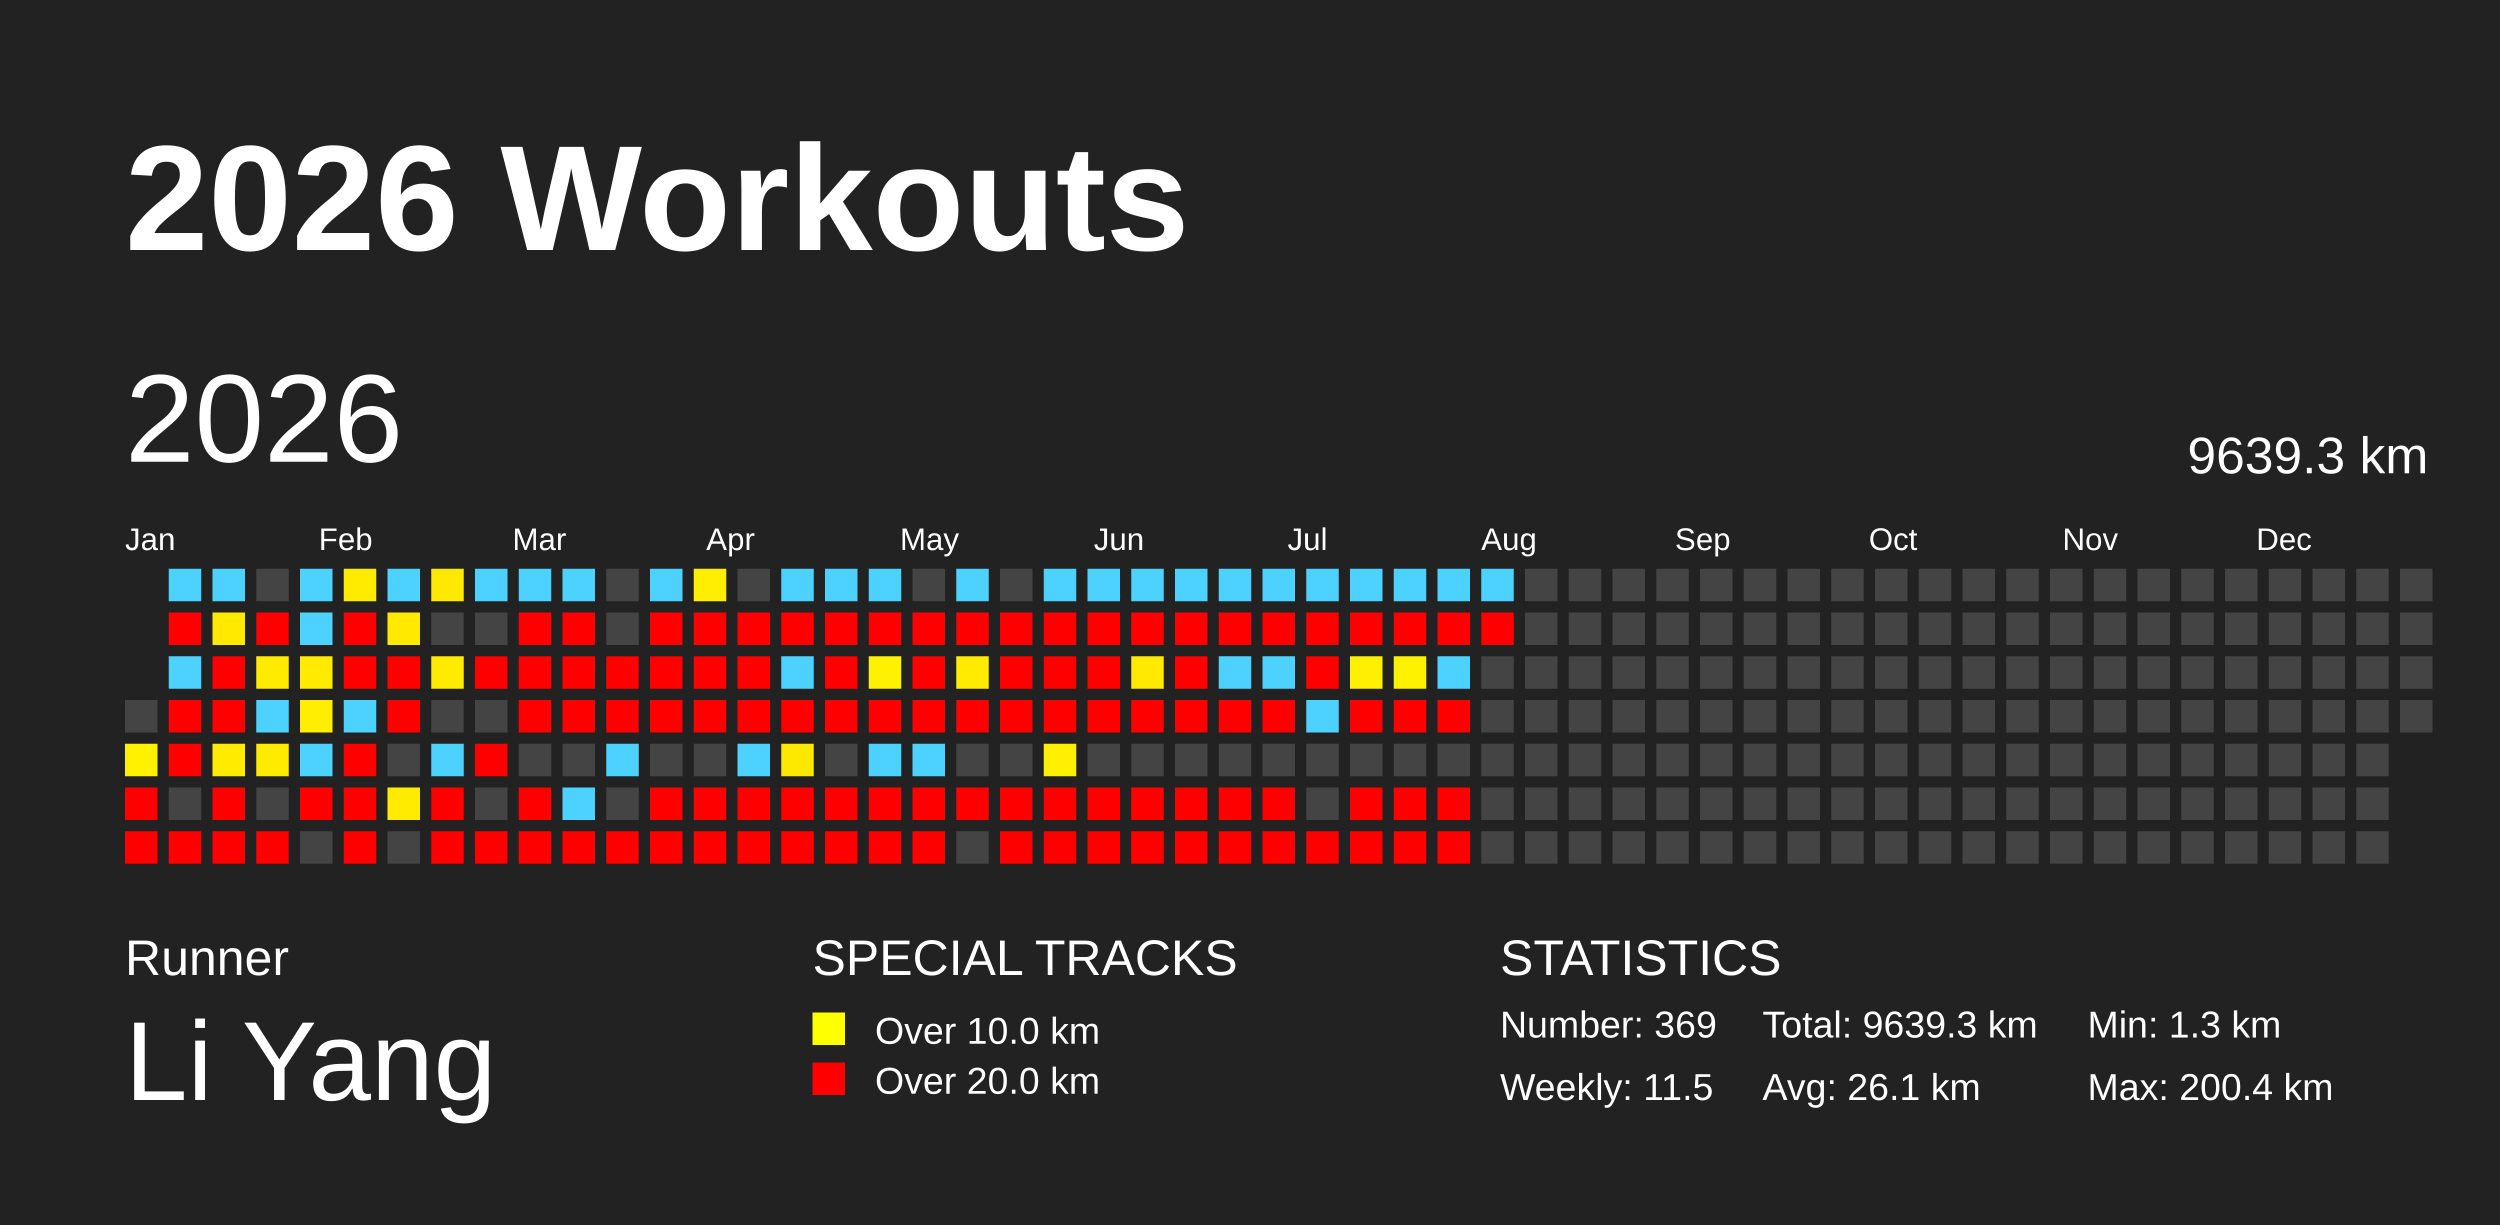
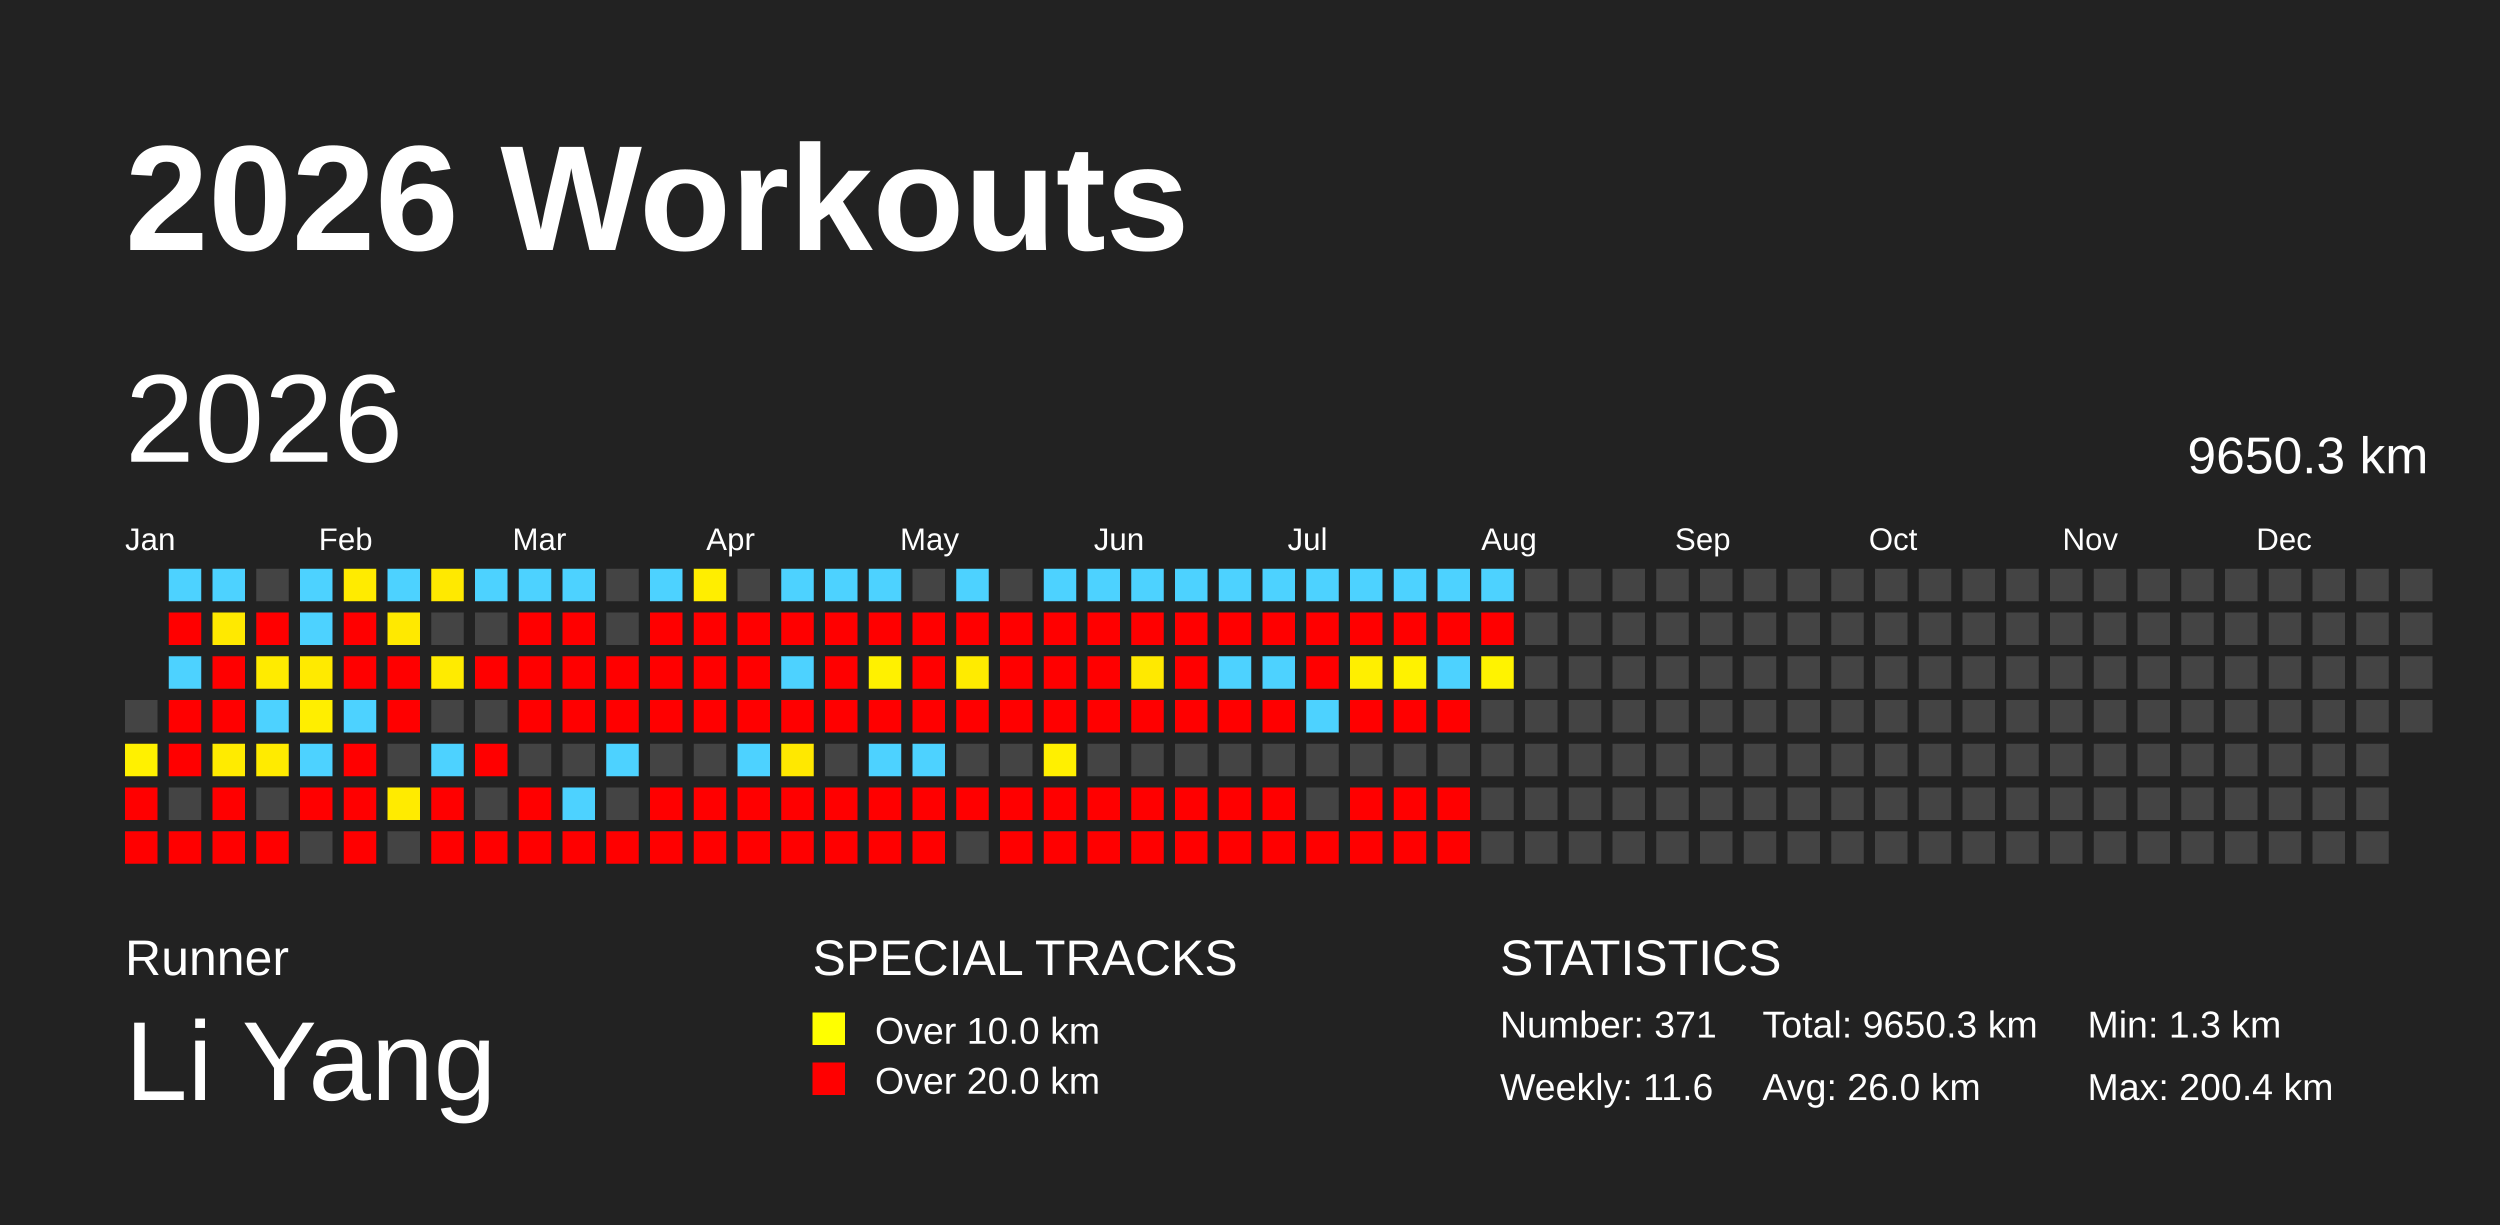
<svg xmlns="http://www.w3.org/2000/svg" baseProfile="full" height="98mm" version="1.1" viewBox="0,0,200,98" width="200mm">
  <defs />
  <rect fill="#222222" height="98" width="200" x="0" y="0" />
  <text fill="#FFFFFF" style="font-size:12px; font-family:Arial; font-weight:bold;" x="10" y="20">2026 Workouts</text>
  <text fill="#FFFFFF" style="font-size:4px; font-family:Arial" x="10" y="78">Runner</text>
  <text fill="#FFFFFF" style="font-size:9px; font-family:Arial" x="10" y="88">Li Yang</text>
  <text fill="#FFFFFF" style="font-size:4px; font-family:Arial" x="65" y="78">SPECIAL TRACKS</text>
  <rect fill="yellow" height="2.6" width="2.6" x="65" y="81" />
  <text fill="#FFFFFF" style="font-size:3px; font-family:Arial" x="70" y="83.5">Over 10.0 km</text>
  <rect fill="red" height="2.6" width="2.6" x="65" y="85" />
  <text fill="#FFFFFF" style="font-size:3px; font-family:Arial" x="70" y="87.5">Over 20.0 km</text>
  <text fill="#FFFFFF" style="font-size:4px; font-family:Arial" x="120" y="78">STATISTICS</text>
-   <text fill="#FFFFFF" style="font-size:3px; font-family:Arial" x="120" y="83">Number: 369</text>
-   <text fill="#FFFFFF" style="font-size:3px; font-family:Arial" x="120" y="88">Weekly: 11.5</text>
-   <text fill="#FFFFFF" style="font-size:3px; font-family:Arial" x="141" y="83">Total: 9639.3 km</text>
-   <text fill="#FFFFFF" style="font-size:3px; font-family:Arial" x="141" y="88">Avg: 26.1 km</text>
+   <text fill="#FFFFFF" style="font-size:3px; font-family:Arial" x="120" y="83">Number: 371</text>
+   <text fill="#FFFFFF" style="font-size:3px; font-family:Arial" x="120" y="88">Weekly: 11.6</text>
+   <text fill="#FFFFFF" style="font-size:3px; font-family:Arial" x="141" y="83">Total: 9650.3 km</text>
+   <text fill="#FFFFFF" style="font-size:3px; font-family:Arial" x="141" y="88">Avg: 26.0 km</text>
  <text fill="#FFFFFF" style="font-size:3px; font-family:Arial" x="167" y="83">Min: 1.3 km</text>
  <text fill="#FFFFFF" style="font-size:3px; font-family:Arial" x="167" y="88">Max: 200.4 km</text>
  <text dominant-baseline="hanging" fill="#FFFFFF" style="font-size:10.0px; font-family:Arial;" x="10" y="30">2026</text>
-   <text dominant-baseline="hanging" fill="#FFFFFF" style="font-size:4.125px; font-family:Arial;" x="175" y="35">9639.3 km</text>
+   <text dominant-baseline="hanging" fill="#FFFFFF" style="font-size:4.125px; font-family:Arial;" x="175" y="35">9650.3 km</text>
  <text fill="#FFFFFF" style="font-size:2.5px; font-family:Arial" x="10.0" y="44">Jan</text>
  <text fill="#FFFFFF" style="font-size:2.5px; font-family:Arial" x="25.5" y="44">Feb</text>
  <text fill="#FFFFFF" style="font-size:2.5px; font-family:Arial" x="41.0" y="44">Mar</text>
  <text fill="#FFFFFF" style="font-size:2.5px; font-family:Arial" x="56.5" y="44">Apr</text>
  <text fill="#FFFFFF" style="font-size:2.5px; font-family:Arial" x="72.0" y="44">May</text>
  <text fill="#FFFFFF" style="font-size:2.5px; font-family:Arial" x="87.5" y="44">Jun</text>
  <text fill="#FFFFFF" style="font-size:2.5px; font-family:Arial" x="103.0" y="44">Jul</text>
  <text fill="#FFFFFF" style="font-size:2.5px; font-family:Arial" x="118.5" y="44">Aug</text>
  <text fill="#FFFFFF" style="font-size:2.5px; font-family:Arial" x="134.0" y="44">Sep</text>
  <text fill="#FFFFFF" style="font-size:2.5px; font-family:Arial" x="149.5" y="44">Oct</text>
  <text fill="#FFFFFF" style="font-size:2.5px; font-family:Arial" x="165.0" y="44">Nov</text>
  <text fill="#FFFFFF" style="font-size:2.5px; font-family:Arial" x="180.5" y="44">Dec</text>
  <rect fill="#444444" height="2.6" width="2.6" x="10.0" y="56.0" />
  <rect fill="#fff100" height="2.6" width="2.6" x="10.0" y="59.5" />
  <rect fill="red" height="2.6" width="2.6" x="10.0" y="63.0" />
  <rect fill="red" height="2.6" width="2.6" x="10.0" y="66.5" />
  <rect fill="#4dd2ff" height="2.6" width="2.6" x="13.5" y="45.5" />
  <rect fill="red" height="2.6" width="2.6" x="13.5" y="49.0" />
  <rect fill="#4dd2ff" height="2.6" width="2.6" x="13.5" y="52.5" />
  <rect fill="red" height="2.6" width="2.6" x="13.5" y="56.0" />
  <rect fill="red" height="2.6" width="2.6" x="13.5" y="59.5" />
  <rect fill="#444444" height="2.6" width="2.6" x="13.5" y="63.0" />
  <rect fill="red" height="2.6" width="2.6" x="13.5" y="66.5" />
  <rect fill="#4dd2ff" height="2.6" width="2.6" x="17.0" y="45.5" />
  <rect fill="#ffe900" height="2.6" width="2.6" x="17.0" y="49.0" />
  <rect fill="red" height="2.6" width="2.6" x="17.0" y="52.5" />
  <rect fill="red" height="2.6" width="2.6" x="17.0" y="56.0" />
  <rect fill="#ffeb00" height="2.6" width="2.6" x="17.0" y="59.5" />
  <rect fill="red" height="2.6" width="2.6" x="17.0" y="63.0" />
  <rect fill="red" height="2.6" width="2.6" x="17.0" y="66.5" />
  <rect fill="#444444" height="2.6" width="2.6" x="20.5" y="45.5" />
  <rect fill="red" height="2.6" width="2.6" x="20.5" y="49.0" />
  <rect fill="#ffeb00" height="2.6" width="2.6" x="20.5" y="52.5" />
  <rect fill="#4dd2ff" height="2.6" width="2.6" x="20.5" y="56.0" />
  <rect fill="#ffeb00" height="2.6" width="2.6" x="20.5" y="59.5" />
  <rect fill="#444444" height="2.6" width="2.6" x="20.5" y="63.0" />
  <rect fill="red" height="2.6" width="2.6" x="20.5" y="66.5" />
  <rect fill="#4dd2ff" height="2.6" width="2.6" x="24.0" y="45.5" />
  <rect fill="#4dd2ff" height="2.6" width="2.6" x="24.0" y="49.0" />
  <rect fill="#ffea00" height="2.6" width="2.6" x="24.0" y="52.5" />
  <rect fill="#ffee00" height="2.6" width="2.6" x="24.0" y="56.0" />
  <rect fill="#4dd2ff" height="2.6" width="2.6" x="24.0" y="59.5" />
  <rect fill="red" height="2.6" width="2.6" x="24.0" y="63.0" />
  <rect fill="#444444" height="2.6" width="2.6" x="24.0" y="66.5" />
  <rect fill="#ffeb00" height="2.6" width="2.6" x="27.5" y="45.5" />
  <rect fill="red" height="2.6" width="2.6" x="27.5" y="49.0" />
  <rect fill="red" height="2.6" width="2.6" x="27.5" y="52.5" />
  <rect fill="#4dd2ff" height="2.6" width="2.6" x="27.5" y="56.0" />
  <rect fill="red" height="2.6" width="2.6" x="27.5" y="59.5" />
  <rect fill="red" height="2.6" width="2.6" x="27.5" y="63.0" />
  <rect fill="red" height="2.6" width="2.6" x="27.5" y="66.5" />
  <rect fill="#4dd2ff" height="2.6" width="2.6" x="31.0" y="45.5" />
  <rect fill="#ffe900" height="2.6" width="2.6" x="31.0" y="49.0" />
  <rect fill="red" height="2.6" width="2.6" x="31.0" y="52.5" />
  <rect fill="red" height="2.6" width="2.6" x="31.0" y="56.0" />
  <rect fill="#444444" height="2.6" width="2.6" x="31.0" y="59.5" />
  <rect fill="#ffeb00" height="2.6" width="2.6" x="31.0" y="63.0" />
  <rect fill="#444444" height="2.6" width="2.6" x="31.0" y="66.5" />
  <rect fill="#ffe900" height="2.6" width="2.6" x="34.5" y="45.5" />
  <rect fill="#444444" height="2.6" width="2.6" x="34.5" y="49.0" />
  <rect fill="#ffeb00" height="2.6" width="2.6" x="34.5" y="52.5" />
  <rect fill="#444444" height="2.6" width="2.6" x="34.5" y="56.0" />
  <rect fill="#4dd2ff" height="2.6" width="2.6" x="34.5" y="59.5" />
  <rect fill="red" height="2.6" width="2.6" x="34.5" y="63.0" />
  <rect fill="red" height="2.6" width="2.6" x="34.5" y="66.5" />
  <rect fill="#4dd2ff" height="2.6" width="2.6" x="38.0" y="45.5" />
  <rect fill="#444444" height="2.6" width="2.6" x="38.0" y="49.0" />
  <rect fill="red" height="2.6" width="2.6" x="38.0" y="52.5" />
  <rect fill="#444444" height="2.6" width="2.6" x="38.0" y="56.0" />
  <rect fill="red" height="2.6" width="2.6" x="38.0" y="59.5" />
  <rect fill="#444444" height="2.6" width="2.6" x="38.0" y="63.0" />
  <rect fill="red" height="2.6" width="2.6" x="38.0" y="66.5" />
  <rect fill="#4dd2ff" height="2.6" width="2.6" x="41.5" y="45.5" />
  <rect fill="red" height="2.6" width="2.6" x="41.5" y="49.0" />
  <rect fill="red" height="2.6" width="2.6" x="41.5" y="52.5" />
  <rect fill="red" height="2.6" width="2.6" x="41.5" y="56.0" />
  <rect fill="#444444" height="2.6" width="2.6" x="41.5" y="59.5" />
  <rect fill="red" height="2.6" width="2.6" x="41.5" y="63.0" />
  <rect fill="red" height="2.6" width="2.6" x="41.5" y="66.5" />
  <rect fill="#4dd2ff" height="2.6" width="2.6" x="45.0" y="45.5" />
  <rect fill="red" height="2.6" width="2.6" x="45.0" y="49.0" />
  <rect fill="red" height="2.6" width="2.6" x="45.0" y="52.5" />
  <rect fill="red" height="2.6" width="2.6" x="45.0" y="56.0" />
  <rect fill="#444444" height="2.6" width="2.6" x="45.0" y="59.5" />
  <rect fill="#4dd2ff" height="2.6" width="2.6" x="45.0" y="63.0" />
  <rect fill="red" height="2.6" width="2.6" x="45.0" y="66.5" />
  <rect fill="#444444" height="2.6" width="2.6" x="48.5" y="45.5" />
  <rect fill="#444444" height="2.6" width="2.6" x="48.5" y="49.0" />
  <rect fill="red" height="2.6" width="2.6" x="48.5" y="52.5" />
  <rect fill="red" height="2.6" width="2.6" x="48.5" y="56.0" />
  <rect fill="#4dd2ff" height="2.6" width="2.6" x="48.5" y="59.5" />
  <rect fill="#444444" height="2.6" width="2.6" x="48.5" y="63.0" />
  <rect fill="red" height="2.6" width="2.6" x="48.5" y="66.5" />
  <rect fill="#4dd2ff" height="2.6" width="2.6" x="52.0" y="45.5" />
  <rect fill="red" height="2.6" width="2.6" x="52.0" y="49.0" />
  <rect fill="red" height="2.6" width="2.6" x="52.0" y="52.5" />
  <rect fill="red" height="2.6" width="2.6" x="52.0" y="56.0" />
  <rect fill="#444444" height="2.6" width="2.6" x="52.0" y="59.5" />
  <rect fill="red" height="2.6" width="2.6" x="52.0" y="63.0" />
  <rect fill="red" height="2.6" width="2.6" x="52.0" y="66.5" />
  <rect fill="#ffee00" height="2.6" width="2.6" x="55.5" y="45.5" />
  <rect fill="red" height="2.6" width="2.6" x="55.5" y="49.0" />
  <rect fill="red" height="2.6" width="2.6" x="55.5" y="52.5" />
  <rect fill="red" height="2.6" width="2.6" x="55.5" y="56.0" />
  <rect fill="#444444" height="2.6" width="2.6" x="55.5" y="59.5" />
  <rect fill="red" height="2.6" width="2.6" x="55.5" y="63.0" />
  <rect fill="red" height="2.6" width="2.6" x="55.5" y="66.5" />
  <rect fill="#444444" height="2.6" width="2.6" x="59.0" y="45.5" />
  <rect fill="red" height="2.6" width="2.6" x="59.0" y="49.0" />
  <rect fill="red" height="2.6" width="2.6" x="59.0" y="52.5" />
  <rect fill="red" height="2.6" width="2.6" x="59.0" y="56.0" />
  <rect fill="#4dd2ff" height="2.6" width="2.6" x="59.0" y="59.5" />
  <rect fill="red" height="2.6" width="2.6" x="59.0" y="63.0" />
  <rect fill="red" height="2.6" width="2.6" x="59.0" y="66.5" />
  <rect fill="#4dd2ff" height="2.6" width="2.6" x="62.5" y="45.5" />
  <rect fill="red" height="2.6" width="2.6" x="62.5" y="49.0" />
  <rect fill="#4dd2ff" height="2.6" width="2.6" x="62.5" y="52.5" />
  <rect fill="red" height="2.6" width="2.6" x="62.5" y="56.0" />
  <rect fill="#ffe800" height="2.6" width="2.6" x="62.5" y="59.5" />
  <rect fill="red" height="2.6" width="2.6" x="62.5" y="63.0" />
  <rect fill="red" height="2.6" width="2.6" x="62.5" y="66.5" />
  <rect fill="#4dd2ff" height="2.6" width="2.6" x="66.0" y="45.5" />
  <rect fill="red" height="2.6" width="2.6" x="66.0" y="49.0" />
  <rect fill="red" height="2.6" width="2.6" x="66.0" y="52.5" />
  <rect fill="red" height="2.6" width="2.6" x="66.0" y="56.0" />
  <rect fill="#444444" height="2.6" width="2.6" x="66.0" y="59.5" />
  <rect fill="red" height="2.6" width="2.6" x="66.0" y="63.0" />
  <rect fill="red" height="2.6" width="2.6" x="66.0" y="66.5" />
  <rect fill="#4dd2ff" height="2.6" width="2.6" x="69.5" y="45.5" />
  <rect fill="red" height="2.6" width="2.6" x="69.5" y="49.0" />
  <rect fill="#fff100" height="2.6" width="2.6" x="69.5" y="52.5" />
  <rect fill="red" height="2.6" width="2.6" x="69.5" y="56.0" />
  <rect fill="#4dd2ff" height="2.6" width="2.6" x="69.5" y="59.5" />
  <rect fill="red" height="2.6" width="2.6" x="69.5" y="63.0" />
  <rect fill="red" height="2.6" width="2.6" x="69.5" y="66.5" />
  <rect fill="#444444" height="2.6" width="2.6" x="73.0" y="45.5" />
  <rect fill="red" height="2.6" width="2.6" x="73.0" y="49.0" />
  <rect fill="red" height="2.6" width="2.6" x="73.0" y="52.5" />
  <rect fill="red" height="2.6" width="2.6" x="73.0" y="56.0" />
  <rect fill="#4dd2ff" height="2.6" width="2.6" x="73.0" y="59.5" />
  <rect fill="red" height="2.6" width="2.6" x="73.0" y="63.0" />
  <rect fill="red" height="2.6" width="2.6" x="73.0" y="66.5" />
  <rect fill="#4dd2ff" height="2.6" width="2.6" x="76.5" y="45.5" />
  <rect fill="red" height="2.6" width="2.6" x="76.5" y="49.0" />
  <rect fill="#ffeb00" height="2.6" width="2.6" x="76.5" y="52.5" />
  <rect fill="red" height="2.6" width="2.6" x="76.5" y="56.0" />
  <rect fill="#444444" height="2.6" width="2.6" x="76.5" y="59.5" />
  <rect fill="red" height="2.6" width="2.6" x="76.5" y="63.0" />
  <rect fill="#444444" height="2.6" width="2.6" x="76.5" y="66.5" />
  <rect fill="#444444" height="2.6" width="2.6" x="80.0" y="45.5" />
  <rect fill="red" height="2.6" width="2.6" x="80.0" y="49.0" />
  <rect fill="red" height="2.6" width="2.6" x="80.0" y="52.5" />
  <rect fill="red" height="2.6" width="2.6" x="80.0" y="56.0" />
  <rect fill="#444444" height="2.6" width="2.6" x="80.0" y="59.5" />
  <rect fill="red" height="2.6" width="2.6" x="80.0" y="63.0" />
  <rect fill="red" height="2.6" width="2.6" x="80.0" y="66.5" />
  <rect fill="#4dd2ff" height="2.6" width="2.6" x="83.5" y="45.5" />
  <rect fill="red" height="2.6" width="2.6" x="83.5" y="49.0" />
  <rect fill="red" height="2.6" width="2.6" x="83.5" y="52.5" />
  <rect fill="red" height="2.6" width="2.6" x="83.5" y="56.0" />
  <rect fill="#fff000" height="2.6" width="2.6" x="83.5" y="59.5" />
  <rect fill="red" height="2.6" width="2.6" x="83.5" y="63.0" />
  <rect fill="red" height="2.6" width="2.6" x="83.5" y="66.5" />
  <rect fill="#4dd2ff" height="2.6" width="2.6" x="87.0" y="45.5" />
  <rect fill="red" height="2.6" width="2.6" x="87.0" y="49.0" />
  <rect fill="red" height="2.6" width="2.6" x="87.0" y="52.5" />
  <rect fill="red" height="2.6" width="2.6" x="87.0" y="56.0" />
  <rect fill="#444444" height="2.6" width="2.6" x="87.0" y="59.5" />
  <rect fill="red" height="2.6" width="2.6" x="87.0" y="63.0" />
  <rect fill="red" height="2.6" width="2.6" x="87.0" y="66.5" />
  <rect fill="#4dd2ff" height="2.6" width="2.6" x="90.5" y="45.5" />
  <rect fill="red" height="2.6" width="2.6" x="90.5" y="49.0" />
  <rect fill="#ffe900" height="2.6" width="2.6" x="90.5" y="52.5" />
  <rect fill="red" height="2.6" width="2.6" x="90.5" y="56.0" />
  <rect fill="#444444" height="2.6" width="2.6" x="90.5" y="59.5" />
  <rect fill="red" height="2.6" width="2.6" x="90.5" y="63.0" />
  <rect fill="red" height="2.6" width="2.6" x="90.5" y="66.5" />
  <rect fill="#4dd2ff" height="2.6" width="2.6" x="94.0" y="45.5" />
  <rect fill="red" height="2.6" width="2.6" x="94.0" y="49.0" />
  <rect fill="red" height="2.6" width="2.6" x="94.0" y="52.5" />
  <rect fill="red" height="2.6" width="2.6" x="94.0" y="56.0" />
  <rect fill="#444444" height="2.6" width="2.6" x="94.0" y="59.5" />
  <rect fill="red" height="2.6" width="2.6" x="94.0" y="63.0" />
  <rect fill="red" height="2.6" width="2.6" x="94.0" y="66.5" />
  <rect fill="#4dd2ff" height="2.6" width="2.6" x="97.5" y="45.5" />
  <rect fill="red" height="2.6" width="2.6" x="97.5" y="49.0" />
  <rect fill="#4dd2ff" height="2.6" width="2.6" x="97.5" y="52.5" />
  <rect fill="red" height="2.6" width="2.6" x="97.5" y="56.0" />
  <rect fill="#444444" height="2.6" width="2.6" x="97.5" y="59.5" />
  <rect fill="red" height="2.6" width="2.6" x="97.5" y="63.0" />
  <rect fill="red" height="2.6" width="2.6" x="97.5" y="66.5" />
  <rect fill="#4dd2ff" height="2.6" width="2.6" x="101.0" y="45.5" />
  <rect fill="red" height="2.6" width="2.6" x="101.0" y="49.0" />
  <rect fill="#4dd2ff" height="2.6" width="2.6" x="101.0" y="52.5" />
  <rect fill="red" height="2.6" width="2.6" x="101.0" y="56.0" />
  <rect fill="#444444" height="2.6" width="2.6" x="101.0" y="59.5" />
  <rect fill="red" height="2.6" width="2.6" x="101.0" y="63.0" />
  <rect fill="red" height="2.6" width="2.6" x="101.0" y="66.5" />
  <rect fill="#4dd2ff" height="2.6" width="2.6" x="104.5" y="45.5" />
  <rect fill="red" height="2.6" width="2.6" x="104.5" y="49.0" />
  <rect fill="red" height="2.6" width="2.6" x="104.5" y="52.5" />
  <rect fill="#4dd2ff" height="2.6" width="2.6" x="104.5" y="56.0" />
  <rect fill="#444444" height="2.6" width="2.6" x="104.5" y="59.5" />
  <rect fill="#444444" height="2.6" width="2.6" x="104.5" y="63.0" />
  <rect fill="red" height="2.6" width="2.6" x="104.5" y="66.5" />
  <rect fill="#4dd2ff" height="2.6" width="2.6" x="108.0" y="45.5" />
  <rect fill="red" height="2.6" width="2.6" x="108.0" y="49.0" />
  <rect fill="#ffef00" height="2.6" width="2.6" x="108.0" y="52.5" />
  <rect fill="red" height="2.6" width="2.6" x="108.0" y="56.0" />
  <rect fill="#444444" height="2.6" width="2.6" x="108.0" y="59.5" />
  <rect fill="red" height="2.6" width="2.6" x="108.0" y="63.0" />
  <rect fill="red" height="2.6" width="2.6" x="108.0" y="66.5" />
  <rect fill="#4dd2ff" height="2.6" width="2.6" x="111.5" y="45.5" />
  <rect fill="red" height="2.6" width="2.6" x="111.5" y="49.0" />
  <rect fill="#fff200" height="2.6" width="2.6" x="111.5" y="52.5" />
  <rect fill="red" height="2.6" width="2.6" x="111.5" y="56.0" />
  <rect fill="#444444" height="2.6" width="2.6" x="111.5" y="59.5" />
  <rect fill="red" height="2.6" width="2.6" x="111.5" y="63.0" />
  <rect fill="red" height="2.6" width="2.6" x="111.5" y="66.5" />
  <rect fill="#4dd2ff" height="2.6" width="2.6" x="115.0" y="45.5" />
  <rect fill="red" height="2.6" width="2.6" x="115.0" y="49.0" />
  <rect fill="#4dd2ff" height="2.6" width="2.6" x="115.0" y="52.5" />
  <rect fill="red" height="2.6" width="2.6" x="115.0" y="56.0" />
  <rect fill="#444444" height="2.6" width="2.6" x="115.0" y="59.5" />
  <rect fill="red" height="2.6" width="2.6" x="115.0" y="63.0" />
  <rect fill="red" height="2.6" width="2.6" x="115.0" y="66.5" />
  <rect fill="#4dd2ff" height="2.6" width="2.6" x="118.5" y="45.5" />
  <rect fill="red" height="2.6" width="2.6" x="118.5" y="49.0" />
-   <rect fill="#444444" height="2.6" width="2.6" x="118.5" y="52.5" />
+   <rect fill="#fff300" height="2.6" width="2.6" x="118.5" y="52.5" />
  <rect fill="#444444" height="2.6" width="2.6" x="118.5" y="56.0" />
  <rect fill="#444444" height="2.6" width="2.6" x="118.5" y="59.5" />
  <rect fill="#444444" height="2.6" width="2.6" x="118.5" y="63.0" />
  <rect fill="#444444" height="2.6" width="2.6" x="118.5" y="66.5" />
  <rect fill="#444444" height="2.6" width="2.6" x="122.0" y="45.5" />
  <rect fill="#444444" height="2.6" width="2.6" x="122.0" y="49.0" />
  <rect fill="#444444" height="2.6" width="2.6" x="122.0" y="52.5" />
  <rect fill="#444444" height="2.6" width="2.6" x="122.0" y="56.0" />
  <rect fill="#444444" height="2.6" width="2.6" x="122.0" y="59.5" />
  <rect fill="#444444" height="2.6" width="2.6" x="122.0" y="63.0" />
  <rect fill="#444444" height="2.6" width="2.6" x="122.0" y="66.5" />
  <rect fill="#444444" height="2.6" width="2.6" x="125.5" y="45.5" />
  <rect fill="#444444" height="2.6" width="2.6" x="125.5" y="49.0" />
  <rect fill="#444444" height="2.6" width="2.6" x="125.5" y="52.5" />
  <rect fill="#444444" height="2.6" width="2.6" x="125.5" y="56.0" />
  <rect fill="#444444" height="2.6" width="2.6" x="125.5" y="59.5" />
  <rect fill="#444444" height="2.6" width="2.6" x="125.5" y="63.0" />
  <rect fill="#444444" height="2.6" width="2.6" x="125.5" y="66.5" />
  <rect fill="#444444" height="2.6" width="2.6" x="129.0" y="45.5" />
  <rect fill="#444444" height="2.6" width="2.6" x="129.0" y="49.0" />
  <rect fill="#444444" height="2.6" width="2.6" x="129.0" y="52.5" />
  <rect fill="#444444" height="2.6" width="2.6" x="129.0" y="56.0" />
  <rect fill="#444444" height="2.6" width="2.6" x="129.0" y="59.5" />
  <rect fill="#444444" height="2.6" width="2.6" x="129.0" y="63.0" />
  <rect fill="#444444" height="2.6" width="2.6" x="129.0" y="66.5" />
  <rect fill="#444444" height="2.6" width="2.6" x="132.5" y="45.5" />
  <rect fill="#444444" height="2.6" width="2.6" x="132.5" y="49.0" />
  <rect fill="#444444" height="2.6" width="2.6" x="132.5" y="52.5" />
  <rect fill="#444444" height="2.6" width="2.6" x="132.5" y="56.0" />
  <rect fill="#444444" height="2.6" width="2.6" x="132.5" y="59.5" />
  <rect fill="#444444" height="2.6" width="2.6" x="132.5" y="63.0" />
  <rect fill="#444444" height="2.6" width="2.6" x="132.5" y="66.5" />
  <rect fill="#444444" height="2.6" width="2.6" x="136.0" y="45.5" />
  <rect fill="#444444" height="2.6" width="2.6" x="136.0" y="49.0" />
  <rect fill="#444444" height="2.6" width="2.6" x="136.0" y="52.5" />
  <rect fill="#444444" height="2.6" width="2.6" x="136.0" y="56.0" />
  <rect fill="#444444" height="2.6" width="2.6" x="136.0" y="59.5" />
  <rect fill="#444444" height="2.6" width="2.6" x="136.0" y="63.0" />
  <rect fill="#444444" height="2.6" width="2.6" x="136.0" y="66.5" />
  <rect fill="#444444" height="2.6" width="2.6" x="139.5" y="45.5" />
  <rect fill="#444444" height="2.6" width="2.6" x="139.5" y="49.0" />
  <rect fill="#444444" height="2.6" width="2.6" x="139.5" y="52.5" />
  <rect fill="#444444" height="2.6" width="2.6" x="139.5" y="56.0" />
  <rect fill="#444444" height="2.6" width="2.6" x="139.5" y="59.5" />
  <rect fill="#444444" height="2.6" width="2.6" x="139.5" y="63.0" />
  <rect fill="#444444" height="2.6" width="2.6" x="139.5" y="66.5" />
  <rect fill="#444444" height="2.6" width="2.6" x="143.0" y="45.5" />
  <rect fill="#444444" height="2.6" width="2.6" x="143.0" y="49.0" />
  <rect fill="#444444" height="2.6" width="2.6" x="143.0" y="52.5" />
  <rect fill="#444444" height="2.6" width="2.6" x="143.0" y="56.0" />
  <rect fill="#444444" height="2.6" width="2.6" x="143.0" y="59.5" />
  <rect fill="#444444" height="2.6" width="2.6" x="143.0" y="63.0" />
  <rect fill="#444444" height="2.6" width="2.6" x="143.0" y="66.5" />
  <rect fill="#444444" height="2.6" width="2.6" x="146.5" y="45.5" />
  <rect fill="#444444" height="2.6" width="2.6" x="146.5" y="49.0" />
  <rect fill="#444444" height="2.6" width="2.6" x="146.5" y="52.5" />
  <rect fill="#444444" height="2.6" width="2.6" x="146.5" y="56.0" />
  <rect fill="#444444" height="2.6" width="2.6" x="146.5" y="59.5" />
  <rect fill="#444444" height="2.6" width="2.6" x="146.5" y="63.0" />
  <rect fill="#444444" height="2.6" width="2.6" x="146.5" y="66.5" />
  <rect fill="#444444" height="2.6" width="2.6" x="150.0" y="45.5" />
  <rect fill="#444444" height="2.6" width="2.6" x="150.0" y="49.0" />
  <rect fill="#444444" height="2.6" width="2.6" x="150.0" y="52.5" />
  <rect fill="#444444" height="2.6" width="2.6" x="150.0" y="56.0" />
  <rect fill="#444444" height="2.6" width="2.6" x="150.0" y="59.5" />
  <rect fill="#444444" height="2.6" width="2.6" x="150.0" y="63.0" />
  <rect fill="#444444" height="2.6" width="2.6" x="150.0" y="66.5" />
  <rect fill="#444444" height="2.6" width="2.6" x="153.5" y="45.5" />
  <rect fill="#444444" height="2.6" width="2.6" x="153.5" y="49.0" />
  <rect fill="#444444" height="2.6" width="2.6" x="153.5" y="52.5" />
  <rect fill="#444444" height="2.6" width="2.6" x="153.5" y="56.0" />
  <rect fill="#444444" height="2.6" width="2.6" x="153.5" y="59.5" />
  <rect fill="#444444" height="2.6" width="2.6" x="153.5" y="63.0" />
  <rect fill="#444444" height="2.6" width="2.6" x="153.5" y="66.5" />
  <rect fill="#444444" height="2.6" width="2.6" x="157.0" y="45.5" />
  <rect fill="#444444" height="2.6" width="2.6" x="157.0" y="49.0" />
  <rect fill="#444444" height="2.6" width="2.6" x="157.0" y="52.5" />
  <rect fill="#444444" height="2.6" width="2.6" x="157.0" y="56.0" />
  <rect fill="#444444" height="2.6" width="2.6" x="157.0" y="59.5" />
  <rect fill="#444444" height="2.6" width="2.6" x="157.0" y="63.0" />
  <rect fill="#444444" height="2.6" width="2.6" x="157.0" y="66.5" />
  <rect fill="#444444" height="2.6" width="2.6" x="160.5" y="45.5" />
  <rect fill="#444444" height="2.6" width="2.6" x="160.5" y="49.0" />
  <rect fill="#444444" height="2.6" width="2.6" x="160.5" y="52.5" />
  <rect fill="#444444" height="2.6" width="2.6" x="160.5" y="56.0" />
  <rect fill="#444444" height="2.6" width="2.6" x="160.5" y="59.5" />
  <rect fill="#444444" height="2.6" width="2.6" x="160.5" y="63.0" />
  <rect fill="#444444" height="2.6" width="2.6" x="160.5" y="66.5" />
  <rect fill="#444444" height="2.6" width="2.6" x="164.0" y="45.5" />
  <rect fill="#444444" height="2.6" width="2.6" x="164.0" y="49.0" />
  <rect fill="#444444" height="2.6" width="2.6" x="164.0" y="52.5" />
  <rect fill="#444444" height="2.6" width="2.6" x="164.0" y="56.0" />
  <rect fill="#444444" height="2.6" width="2.6" x="164.0" y="59.5" />
  <rect fill="#444444" height="2.6" width="2.6" x="164.0" y="63.0" />
  <rect fill="#444444" height="2.6" width="2.6" x="164.0" y="66.5" />
  <rect fill="#444444" height="2.6" width="2.6" x="167.5" y="45.5" />
  <rect fill="#444444" height="2.6" width="2.6" x="167.5" y="49.0" />
  <rect fill="#444444" height="2.6" width="2.6" x="167.5" y="52.5" />
  <rect fill="#444444" height="2.6" width="2.6" x="167.5" y="56.0" />
  <rect fill="#444444" height="2.6" width="2.6" x="167.5" y="59.5" />
  <rect fill="#444444" height="2.6" width="2.6" x="167.5" y="63.0" />
  <rect fill="#444444" height="2.6" width="2.6" x="167.5" y="66.5" />
  <rect fill="#444444" height="2.6" width="2.6" x="171.0" y="45.5" />
  <rect fill="#444444" height="2.6" width="2.6" x="171.0" y="49.0" />
  <rect fill="#444444" height="2.6" width="2.6" x="171.0" y="52.5" />
  <rect fill="#444444" height="2.6" width="2.6" x="171.0" y="56.0" />
  <rect fill="#444444" height="2.6" width="2.6" x="171.0" y="59.5" />
  <rect fill="#444444" height="2.6" width="2.6" x="171.0" y="63.0" />
  <rect fill="#444444" height="2.6" width="2.6" x="171.0" y="66.5" />
  <rect fill="#444444" height="2.6" width="2.6" x="174.5" y="45.5" />
  <rect fill="#444444" height="2.6" width="2.6" x="174.5" y="49.0" />
  <rect fill="#444444" height="2.6" width="2.6" x="174.5" y="52.5" />
  <rect fill="#444444" height="2.6" width="2.6" x="174.5" y="56.0" />
  <rect fill="#444444" height="2.6" width="2.6" x="174.5" y="59.5" />
  <rect fill="#444444" height="2.6" width="2.6" x="174.5" y="63.0" />
  <rect fill="#444444" height="2.6" width="2.6" x="174.5" y="66.5" />
  <rect fill="#444444" height="2.6" width="2.6" x="178.0" y="45.5" />
  <rect fill="#444444" height="2.6" width="2.6" x="178.0" y="49.0" />
  <rect fill="#444444" height="2.6" width="2.6" x="178.0" y="52.5" />
  <rect fill="#444444" height="2.6" width="2.6" x="178.0" y="56.0" />
  <rect fill="#444444" height="2.6" width="2.6" x="178.0" y="59.5" />
  <rect fill="#444444" height="2.6" width="2.6" x="178.0" y="63.0" />
  <rect fill="#444444" height="2.6" width="2.6" x="178.0" y="66.5" />
  <rect fill="#444444" height="2.6" width="2.6" x="181.5" y="45.5" />
  <rect fill="#444444" height="2.6" width="2.6" x="181.5" y="49.0" />
  <rect fill="#444444" height="2.6" width="2.6" x="181.5" y="52.5" />
  <rect fill="#444444" height="2.6" width="2.6" x="181.5" y="56.0" />
  <rect fill="#444444" height="2.6" width="2.6" x="181.5" y="59.5" />
  <rect fill="#444444" height="2.6" width="2.6" x="181.5" y="63.0" />
  <rect fill="#444444" height="2.6" width="2.6" x="181.5" y="66.5" />
  <rect fill="#444444" height="2.6" width="2.6" x="185.0" y="45.5" />
  <rect fill="#444444" height="2.6" width="2.6" x="185.0" y="49.0" />
  <rect fill="#444444" height="2.6" width="2.6" x="185.0" y="52.5" />
  <rect fill="#444444" height="2.6" width="2.6" x="185.0" y="56.0" />
  <rect fill="#444444" height="2.6" width="2.6" x="185.0" y="59.5" />
  <rect fill="#444444" height="2.6" width="2.6" x="185.0" y="63.0" />
  <rect fill="#444444" height="2.6" width="2.6" x="185.0" y="66.5" />
  <rect fill="#444444" height="2.6" width="2.6" x="188.5" y="45.5" />
  <rect fill="#444444" height="2.6" width="2.6" x="188.5" y="49.0" />
  <rect fill="#444444" height="2.6" width="2.6" x="188.5" y="52.5" />
  <rect fill="#444444" height="2.6" width="2.6" x="188.5" y="56.0" />
  <rect fill="#444444" height="2.6" width="2.6" x="188.5" y="59.5" />
  <rect fill="#444444" height="2.6" width="2.6" x="188.5" y="63.0" />
  <rect fill="#444444" height="2.6" width="2.6" x="188.5" y="66.5" />
  <rect fill="#444444" height="2.6" width="2.6" x="192.0" y="45.5" />
  <rect fill="#444444" height="2.6" width="2.6" x="192.0" y="49.0" />
  <rect fill="#444444" height="2.6" width="2.6" x="192.0" y="52.5" />
  <rect fill="#444444" height="2.6" width="2.6" x="192.0" y="56.0" />
</svg>
